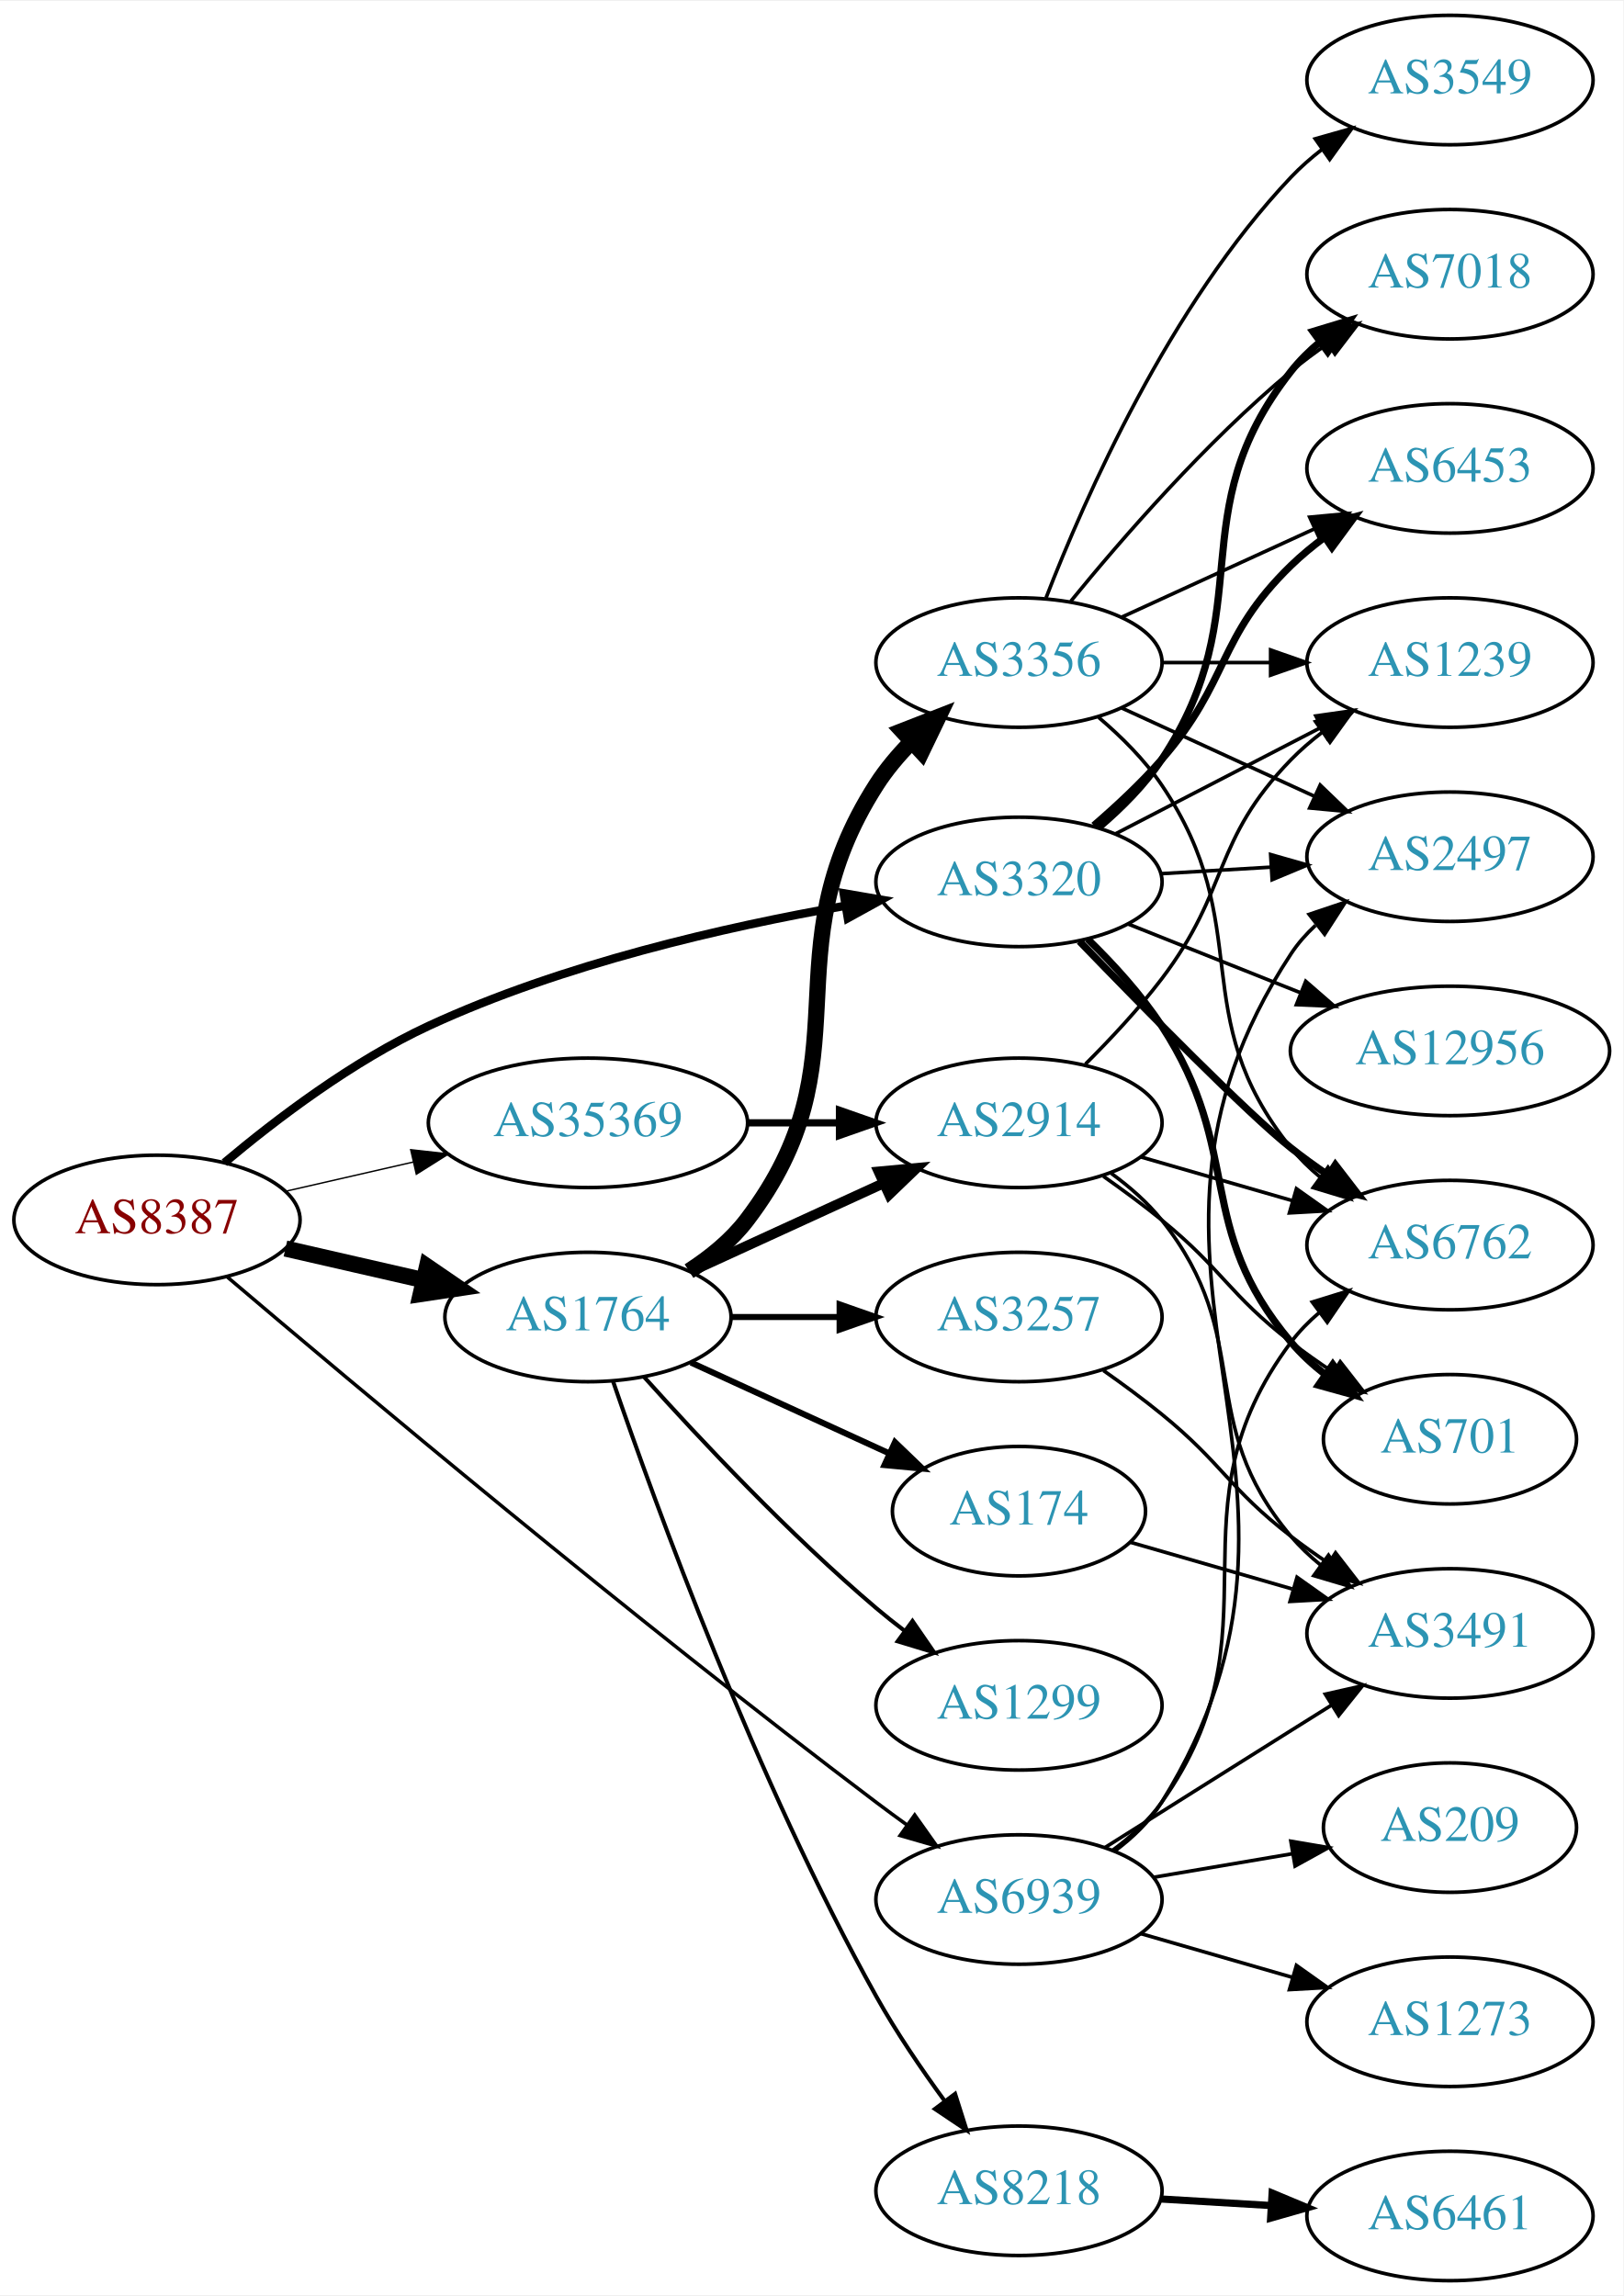
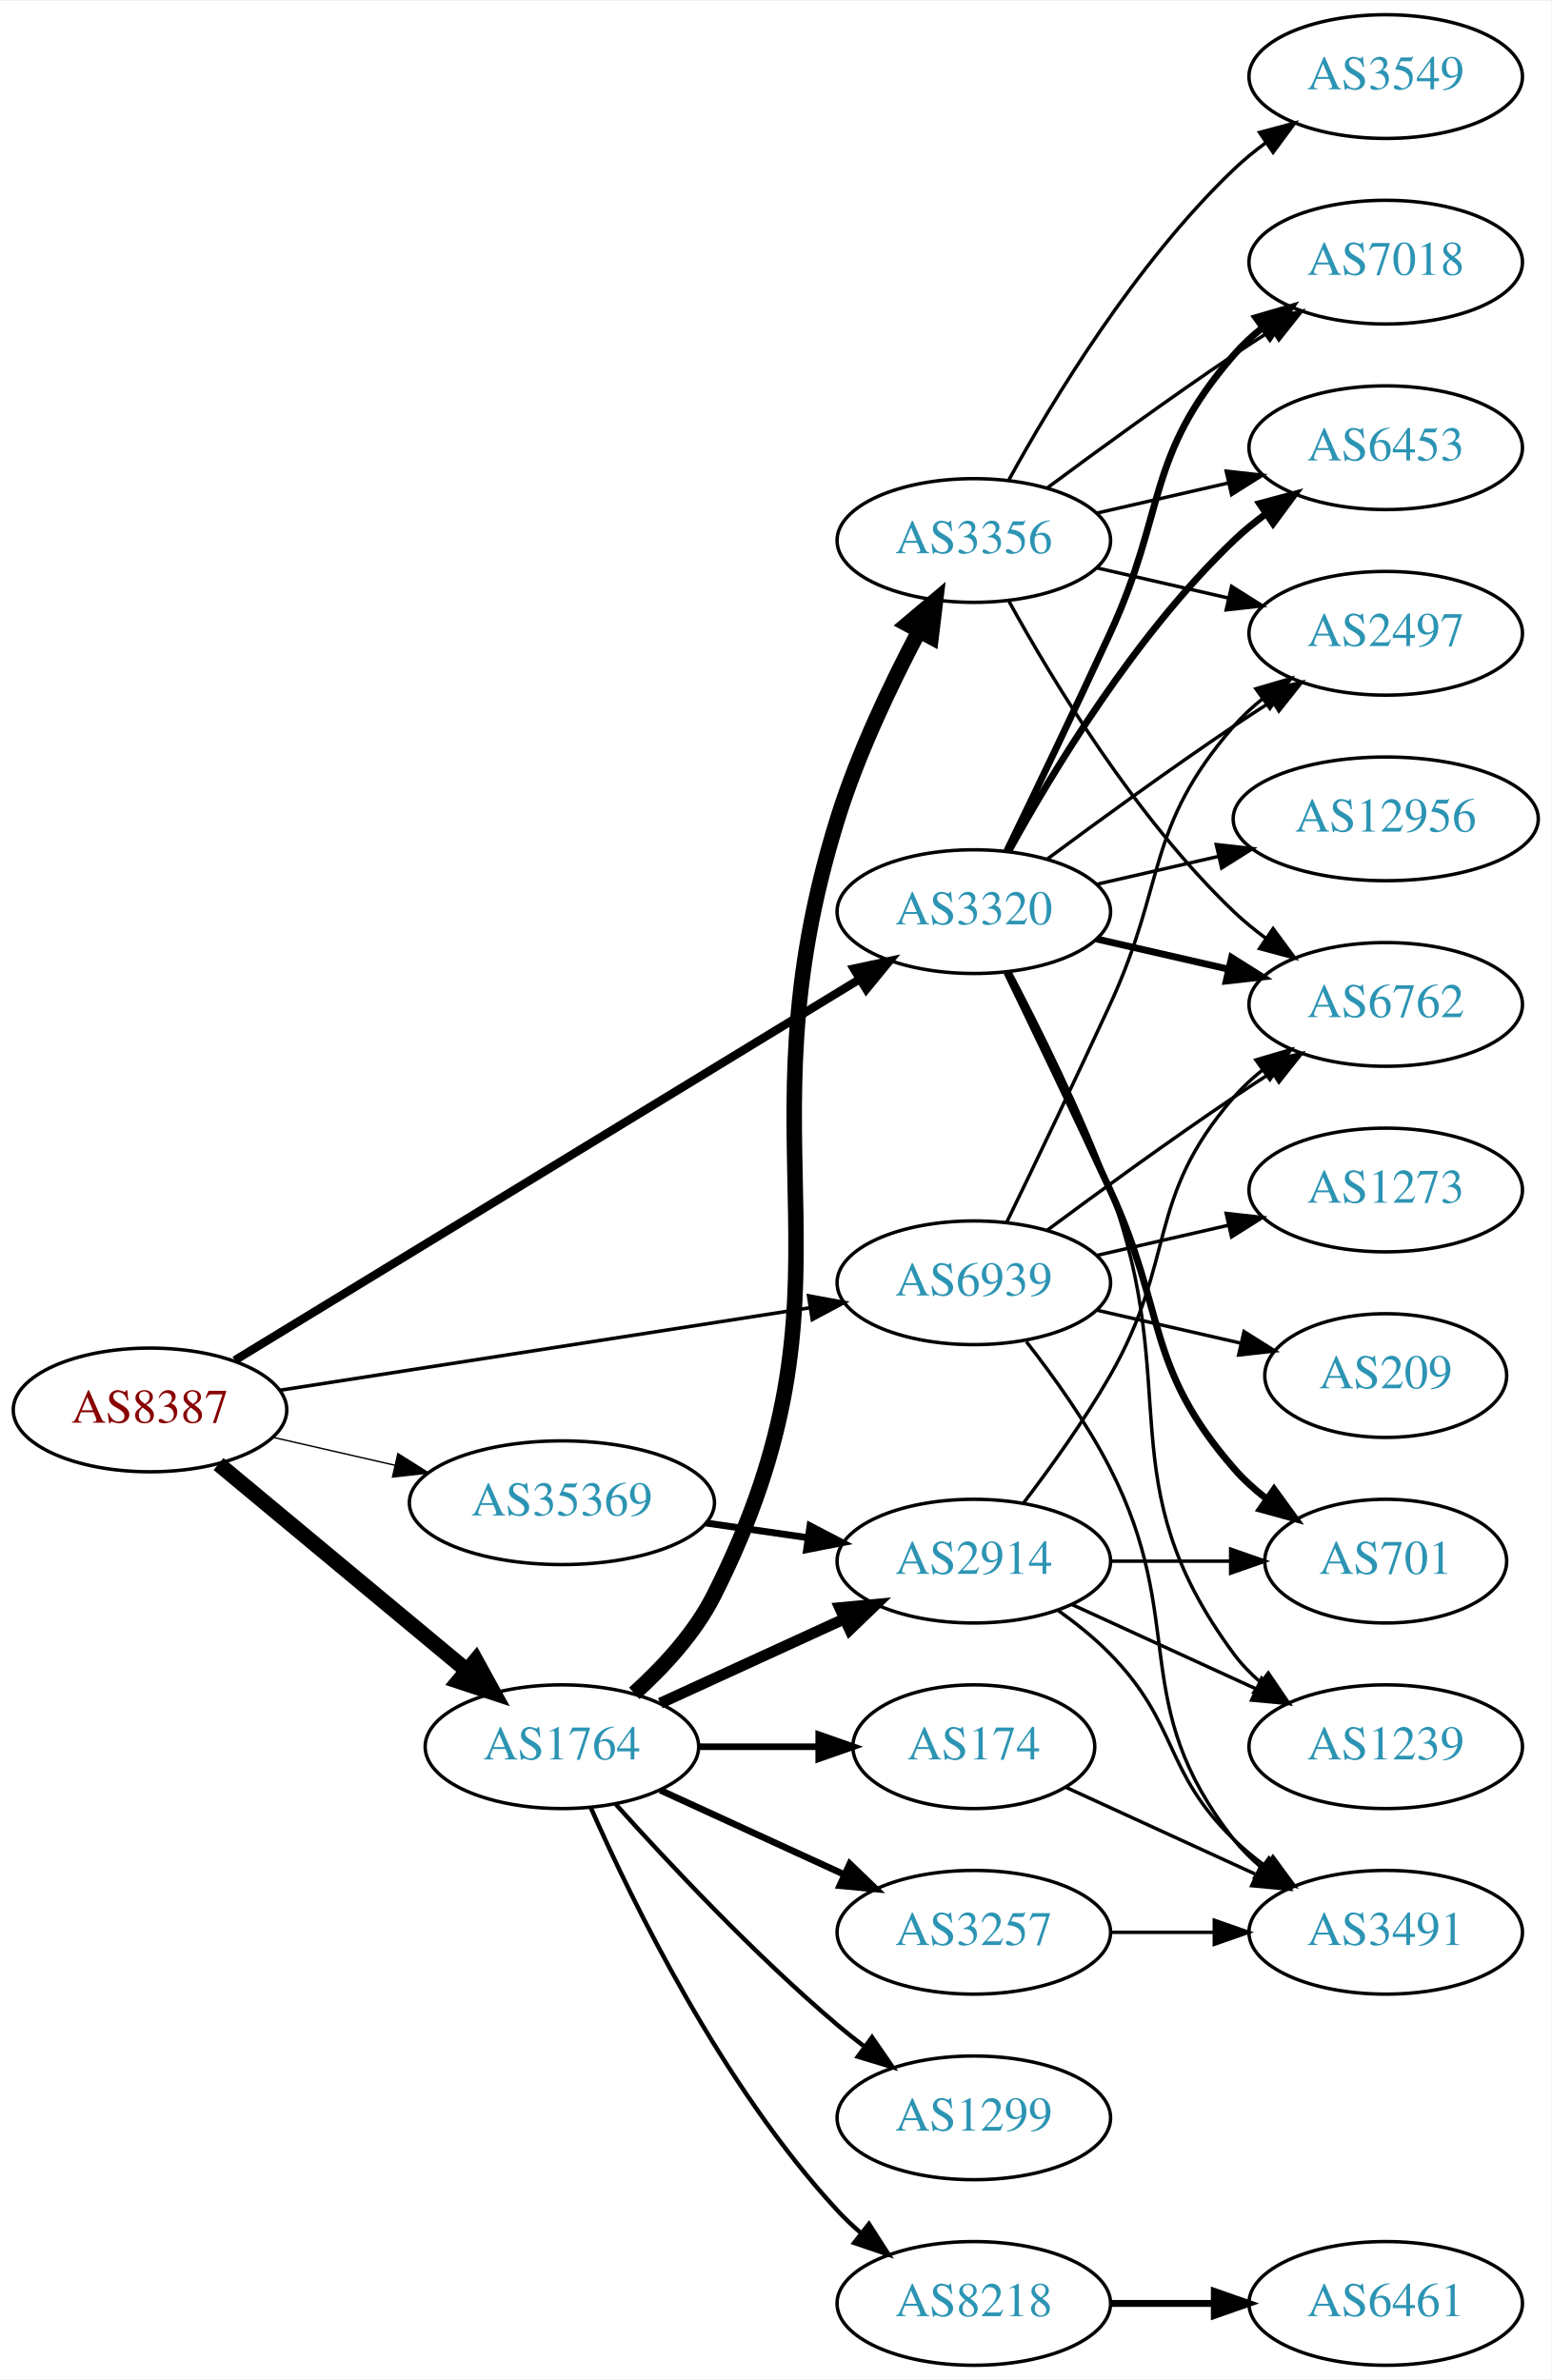
- <svg xmlns="http://www.w3.org/2000/svg" xmlns:xlink="http://www.w3.org/1999/xlink" width="451pt" height="638pt" viewBox="0.00 0.00 451.37 638.00">
-   <g id="graph0" class="graph" transform="scale(1 1) rotate(0) translate(4 634)">
-     <polygon fill="white" stroke="none" points="-4,4 -4,-634 447.37,-634 447.37,4 -4,4" />
+ <svg xmlns="http://www.w3.org/2000/svg" xmlns:xlink="http://www.w3.org/1999/xlink" width="451pt" height="692pt" viewBox="0.00 0.00 451.37 692.00">
+   <g id="graph0" class="graph" transform="scale(1 1) rotate(0) translate(4 688)">
+     <polygon fill="white" stroke="none" points="-4,4 -4,-688 447.37,-688 447.37,4 -4,4" />
    <g id="node1" class="node">
      <g id="a_node1">
        <a xlink:href="/asn/8387" xlink:title="AS8387 ~ Rennweg 97-99 [AT]">
-           <ellipse fill="#ffffff" stroke="black" cx="39.647" cy="-295" rx="39.794" ry="18" />
-           <text text-anchor="middle" x="39.647" y="-291.3" font-family="Times,serif" font-size="14.00" fill="#880000">AS8387</text>
+           <ellipse fill="#ffffff" stroke="black" cx="39.647" cy="-278" rx="39.794" ry="18" />
+           <text text-anchor="middle" x="39.647" y="-274.3" font-family="Times,serif" font-size="14.00" fill="#880000">AS8387</text>
        </a>
      </g>
    </g>
    <g id="node2" class="node">
      <g id="a_node2">
        <a xlink:href="/asn/1764" xlink:title="AS1764 ~ NEXTLAYER-AS [AT]">
-           <ellipse fill="#ffffff" stroke="black" cx="159.489" cy="-268" rx="39.794" ry="18" />
-           <text text-anchor="middle" x="159.489" y="-264.3" font-family="Times,serif" font-size="14.00" fill="#2c94b3">AS1764</text>
+           <ellipse fill="#ffffff" stroke="black" cx="159.489" cy="-180" rx="39.794" ry="18" />
+           <text text-anchor="middle" x="159.489" y="-176.3" font-family="Times,serif" font-size="14.00" fill="#2c94b3">AS1764</text>
        </a>
      </g>
    </g>
    <g id="edge1" class="edge">
-       <path fill="none" stroke="black" stroke-width="4.5" d="M75.366,-287.045C87.366,-284.296 100.987,-281.175 113.679,-278.267" />
-       <polygon fill="black" stroke="black" stroke-width="4.5" points="114.743,-282.063 123.611,-275.991 112.984,-274.387 114.743,-282.063" />
+       <path fill="none" stroke="black" stroke-width="4.5" d="M59.58,-262.255C79.079,-246.038 109.642,-220.622 131.634,-202.333" />
+       <polygon fill="black" stroke="black" stroke-width="4.5" points="134.432,-205.128 139.603,-195.706 129.396,-199.073 134.432,-205.128" />
    </g>
    <g id="node3" class="node">
      <g id="a_node3">
        <a xlink:href="/asn/3320" xlink:title="AS3320 ~ DTAG [DE]">
-           <ellipse fill="#ffffff" stroke="black" cx="279.332" cy="-389" rx="39.794" ry="18" />
-           <text text-anchor="middle" x="279.332" y="-385.3" font-family="Times,serif" font-size="14.00" fill="#2c94b3">AS3320</text>
+           <ellipse fill="#ffffff" stroke="black" cx="279.332" cy="-423" rx="39.794" ry="18" />
+           <text text-anchor="middle" x="279.332" y="-419.3" font-family="Times,serif" font-size="14.00" fill="#2c94b3">AS3320</text>
        </a>
      </g>
    </g>
    <g id="edge2" class="edge">
-       <path fill="none" stroke="black" stroke-width="2.348" d="M58.41,-310.91C72.801,-323.008 94.1,-339.192 115.293,-349 152.327,-366.138 197.622,-376.495 231.063,-382.362" />
-       <polygon fill="black" stroke="black" stroke-width="2.348" points="230.596,-385.832 241.038,-384.041 231.758,-378.929 230.596,-385.832" />
+       <path fill="none" stroke="black" stroke-width="2.455" d="M64.306,-292.433C107.107,-318.544 197.443,-373.654 245.937,-403.238" />
+       <polygon fill="black" stroke="black" stroke-width="2.455" points="244.409,-406.405 254.768,-408.625 248.054,-400.429 244.409,-406.405" />
    </g>
    <g id="node4" class="node">
      <g id="a_node4">
        <a xlink:href="/asn/35369" xlink:title="AS35369 ~ LINZAG-TELEKOM-AS [AT]">
-           <ellipse fill="#ffffff" stroke="black" cx="159.489" cy="-322" rx="44.393" ry="18" />
-           <text text-anchor="middle" x="159.489" y="-318.3" font-family="Times,serif" font-size="14.00" fill="#2c94b3">AS35369</text>
+           <ellipse fill="#ffffff" stroke="black" cx="159.489" cy="-251" rx="44.393" ry="18" />
+           <text text-anchor="middle" x="159.489" y="-247.3" font-family="Times,serif" font-size="14.00" fill="#2c94b3">AS35369</text>
        </a>
      </g>
    </g>
    <g id="edge3" class="edge">
-       <path fill="none" stroke="black" stroke-width="0.391" d="M75.366,-302.955C86.504,-305.507 99.039,-308.379 110.932,-311.104" />
-       <polygon fill="black" stroke="black" stroke-width="0.391" points="110.198,-314.526 120.727,-313.348 111.761,-307.703 110.198,-314.526" />
+       <path fill="none" stroke="black" stroke-width="0.409" d="M75.366,-270.045C86.504,-267.493 99.039,-264.621 110.932,-261.896" />
+       <polygon fill="black" stroke="black" stroke-width="0.409" points="111.761,-265.297 120.727,-259.652 110.198,-258.474 111.761,-265.297" />
    </g>
    <g id="node5" class="node">
      <g id="a_node5">
        <a xlink:href="/asn/6939" xlink:title="AS6939 ~ Hurricane Electric LLC [US]">
-           <ellipse fill="#ffffff" stroke="black" cx="279.332" cy="-106" rx="39.794" ry="18" />
-           <text text-anchor="middle" x="279.332" y="-102.3" font-family="Times,serif" font-size="14.00" fill="#2c94b3">AS6939</text>
+           <ellipse fill="#ffffff" stroke="black" cx="279.332" cy="-315" rx="39.794" ry="18" />
+           <text text-anchor="middle" x="279.332" y="-311.3" font-family="Times,serif" font-size="14.00" fill="#2c94b3">AS6939</text>
        </a>
      </g>
    </g>
    <g id="edge4" class="edge">
-       <path fill="none" stroke="black" stroke-width="0.978" d="M59.215,-279.119C93.99,-249.55 171.581,-184.397 239.685,-133 242.447,-130.915 245.351,-128.783 248.275,-126.675" />
-       <polygon fill="black" stroke="black" stroke-width="0.978" points="250.337,-129.504 256.465,-120.861 246.285,-123.796 250.337,-129.504" />
+       <path fill="none" stroke="black" stroke-width="1.023" d="M77.264,-283.7C118.702,-290.151 186.299,-300.673 231.532,-307.715" />
+       <polygon fill="black" stroke="black" stroke-width="1.023" points="231.253,-311.213 241.673,-309.293 232.33,-304.297 231.253,-311.213" />
    </g>
    <g id="node6" class="node">
      <g id="a_node6">
        <a xlink:href="/asn/2914" xlink:title="AS2914 ~ NTT America, Inc. [US]">
-           <ellipse fill="#ffffff" stroke="black" cx="279.332" cy="-322" rx="39.794" ry="18" />
-           <text text-anchor="middle" x="279.332" y="-318.3" font-family="Times,serif" font-size="14.00" fill="#2c94b3">AS2914</text>
+           <ellipse fill="#ffffff" stroke="black" cx="279.332" cy="-234" rx="39.794" ry="18" />
+           <text text-anchor="middle" x="279.332" y="-230.3" font-family="Times,serif" font-size="14.00" fill="#2c94b3">AS2914</text>
        </a>
      </g>
    </g>
    <g id="edge5" class="edge">
-       <path fill="none" stroke="black" stroke-width="2.812" d="M188.118,-280.661C204.075,-287.973 224.345,-297.261 241.628,-305.181" />
-       <polygon fill="black" stroke="black" stroke-width="2.812" points="240.327,-308.435 250.876,-309.419 243.243,-302.071 240.327,-308.435" />
+       <path fill="none" stroke="black" stroke-width="3.214" d="M188.118,-192.661C204.075,-199.973 224.345,-209.261 241.628,-217.181" />
+       <polygon fill="black" stroke="black" stroke-width="3.214" points="240.327,-220.435 250.876,-221.419 243.243,-214.071 240.327,-220.435" />
    </g>
    <g id="node7" class="node">
      <g id="a_node7">
-         <a xlink:href="/asn/3257" xlink:title="AS3257 ~ GTT [DE]">
-           <ellipse fill="#ffffff" stroke="black" cx="279.332" cy="-268" rx="39.794" ry="18" />
-           <text text-anchor="middle" x="279.332" y="-264.3" font-family="Times,serif" font-size="14.00" fill="#2c94b3">AS3257</text>
+         <a xlink:href="/asn/3356" xlink:title="AS3356 ~ Level 3 Parent, LLC [US]">
+           <ellipse fill="#ffffff" stroke="black" cx="279.332" cy="-531" rx="39.794" ry="18" />
+           <text text-anchor="middle" x="279.332" y="-527.3" font-family="Times,serif" font-size="14.00" fill="#2c94b3">AS3356</text>
        </a>
      </g>
    </g>
    <g id="edge6" class="edge">
-       <path fill="none" stroke="black" stroke-width="1.688" d="M199.402,-268C208.955,-268 219.305,-268 229.267,-268" />
-       <polygon fill="black" stroke="black" stroke-width="1.688" points="229.46,-271.5 239.46,-268 229.46,-264.5 229.46,-271.5" />
+       <path fill="none" stroke="black" stroke-width="4.5" d="M180.544,-195.537C189.023,-203.187 198.19,-213.104 203.685,-224 249.483,-314.817 209.475,-352.879 239.685,-450 245.587,-468.974 255.2,-489.145 263.361,-504.612" />
+       <polygon fill="black" stroke="black" stroke-width="4.5" points="259.99,-506.657 268.209,-513.582 266.918,-502.913 259.99,-506.657" />
    </g>
    <g id="node8" class="node">
      <g id="a_node8">
-         <a xlink:href="/asn/1299" xlink:title="AS1299 ~ Telia Carrier [EU]">
-           <ellipse fill="#ffffff" stroke="black" cx="279.332" cy="-160" rx="39.794" ry="18" />
-           <text text-anchor="middle" x="279.332" y="-156.3" font-family="Times,serif" font-size="14.00" fill="#2c94b3">AS1299</text>
+         <a xlink:href="/asn/174" xlink:title="AS174 ~ Cogent Communications [US]">
+           <ellipse fill="#ffffff" stroke="black" cx="279.332" cy="-180" rx="35.194" ry="18" />
+           <text text-anchor="middle" x="279.332" y="-176.3" font-family="Times,serif" font-size="14.00" fill="#2c94b3">AS174</text>
        </a>
      </g>
    </g>
    <g id="edge7" class="edge">
-       <path fill="none" stroke="black" stroke-width="1.125" d="M175.135,-251.275C190.436,-234.235 215.533,-207.477 239.685,-187 242.182,-184.883 244.843,-182.768 247.554,-180.707" />
-       <polygon fill="black" stroke="black" stroke-width="1.125" points="249.72,-183.459 255.73,-174.734 245.591,-177.806 249.72,-183.459" />
+       <path fill="none" stroke="black" stroke-width="1.929" d="M199.402,-180C210.489,-180 222.648,-180 234.03,-180" />
+       <polygon fill="black" stroke="black" stroke-width="1.929" points="234.212,-183.5 244.212,-180 234.212,-176.5 234.212,-183.5" />
    </g>
    <g id="node9" class="node">
      <g id="a_node9">
-         <a xlink:href="/asn/3356" xlink:title="AS3356 ~ Level 3 Parent, LLC [US]">
-           <ellipse fill="#ffffff" stroke="black" cx="279.332" cy="-450" rx="39.794" ry="18" />
-           <text text-anchor="middle" x="279.332" y="-446.3" font-family="Times,serif" font-size="14.00" fill="#2c94b3">AS3356</text>
+         <a xlink:href="/asn/1299" xlink:title="AS1299 ~ Telia Carrier [EU]">
+           <ellipse fill="#ffffff" stroke="black" cx="279.332" cy="-72" rx="39.794" ry="18" />
+           <text text-anchor="middle" x="279.332" y="-68.3" font-family="Times,serif" font-size="14.00" fill="#2c94b3">AS1299</text>
        </a>
      </g>
    </g>
    <g id="edge8" class="edge">
-       <path fill="none" stroke="black" stroke-width="4.5" d="M187.59,-280.755C193.574,-284.623 199.4,-289.371 203.685,-295 237.67,-339.644 209.444,-368.74 239.685,-416 242.373,-420.201 245.726,-424.187 249.326,-427.851" />
-       <polygon fill="black" stroke="black" stroke-width="4.5" points="246.916,-430.984 256.93,-434.886 252.264,-425.204 246.916,-430.984" />
+       <path fill="none" stroke="black" stroke-width="1.286" d="M175.135,-163.275C190.436,-146.235 215.533,-119.477 239.685,-99 242.182,-96.883 244.843,-94.768 247.554,-92.707" />
+       <polygon fill="black" stroke="black" stroke-width="1.286" points="249.72,-95.459 255.73,-86.734 245.591,-89.806 249.72,-95.459" />
    </g>
    <g id="node10" class="node">
      <g id="a_node10">
-         <a xlink:href="/asn/8218" xlink:title="AS8218 ~ legacy Neotelecoms [FR]">
-           <ellipse fill="#ffffff" stroke="black" cx="279.332" cy="-25" rx="39.794" ry="18" />
-           <text text-anchor="middle" x="279.332" y="-21.3" font-family="Times,serif" font-size="14.00" fill="#2c94b3">AS8218</text>
+         <a xlink:href="/asn/3257" xlink:title="AS3257 ~ GTT [DE]">
+           <ellipse fill="#ffffff" stroke="black" cx="279.332" cy="-126" rx="39.794" ry="18" />
+           <text text-anchor="middle" x="279.332" y="-122.3" font-family="Times,serif" font-size="14.00" fill="#2c94b3">AS3257</text>
        </a>
      </g>
    </g>
    <g id="edge9" class="edge">
-       <path fill="none" stroke="black" stroke-width="1.125" d="M166.438,-250.189C178.204,-215.934 206.226,-138.959 239.685,-79 245.219,-69.082 252.218,-58.801 258.733,-49.904" />
-       <polygon fill="black" stroke="black" stroke-width="1.125" points="261.569,-51.956 264.769,-41.856 255.969,-47.757 261.569,-51.956" />
+       <path fill="none" stroke="black" stroke-width="1.929" d="M188.118,-167.339C204.075,-160.027 224.345,-150.739 241.628,-142.819" />
+       <polygon fill="black" stroke="black" stroke-width="1.929" points="243.243,-145.929 250.876,-138.581 240.327,-139.565 243.243,-145.929" />
    </g>
    <g id="node11" class="node">
      <g id="a_node11">
-         <a xlink:href="/asn/174" xlink:title="AS174 ~ Cogent Communications [US]">
-           <ellipse fill="#ffffff" stroke="black" cx="279.332" cy="-214" rx="35.194" ry="18" />
-           <text text-anchor="middle" x="279.332" y="-210.3" font-family="Times,serif" font-size="14.00" fill="#2c94b3">AS174</text>
+         <a xlink:href="/asn/8218" xlink:title="AS8218 ~ legacy Neotelecoms [FR]">
+           <ellipse fill="#ffffff" stroke="black" cx="279.332" cy="-18" rx="39.794" ry="18" />
+           <text text-anchor="middle" x="279.332" y="-14.3" font-family="Times,serif" font-size="14.00" fill="#2c94b3">AS8218</text>
        </a>
      </g>
    </g>
    <g id="edge10" class="edge">
-       <path fill="none" stroke="black" stroke-width="1.688" d="M188.118,-255.339C204.534,-247.817 225.516,-238.202 243.113,-230.139" />
-       <polygon fill="black" stroke="black" stroke-width="1.688" points="244.857,-233.189 252.49,-225.842 241.941,-226.826 244.857,-233.189" />
+       <path fill="none" stroke="black" stroke-width="1.286" d="M167.905,-162.239C179.973,-134.817 205.944,-81.528 239.685,-45 241.716,-42.802 243.954,-40.681 246.301,-38.66" />
+       <polygon fill="black" stroke="black" stroke-width="1.286" points="248.828,-41.126 254.545,-32.206 244.513,-35.614 248.828,-41.126" />
+     </g>
+     <g id="node12" class="node">
+       <g id="a_node12">
+         <a xlink:href="/asn/6762" xlink:title="AS6762 ~ TELECOM ITALIA SPARKLE S.p.A. [IT]">
+           <ellipse fill="#ffffff" stroke="black" cx="399.174" cy="-396" rx="39.794" ry="18" />
+           <text text-anchor="middle" x="399.174" y="-392.3" font-family="Times,serif" font-size="14.00" fill="#2c94b3">AS6762</text>
+         </a>
+       </g>
+     </g>
+     <g id="edge24" class="edge">
+       <path fill="none" stroke="black" stroke-width="2" d="M315.051,-415.045C327.051,-412.296 340.672,-409.175 353.364,-406.267" />
+       <polygon fill="black" stroke="black" stroke-width="2" points="354.33,-409.636 363.296,-403.991 352.767,-402.813 354.33,-409.636" />
    </g>
    <g id="node14" class="node">
      <g id="a_node14">
-         <a xlink:href="/asn/2497" xlink:title="AS2497 ~ Internet Initiative Japan Inc. [JP]">
-           <ellipse fill="#ffffff" stroke="black" cx="399.174" cy="-396" rx="39.794" ry="18" />
-           <text text-anchor="middle" x="399.174" y="-392.3" font-family="Times,serif" font-size="14.00" fill="#2c94b3">AS2497</text>
-         </a>
-       </g>
-     </g>
-     <g id="edge28" class="edge">
-       <path fill="none" stroke="black" d="M318.918,-391.292C328.684,-391.872 339.301,-392.503 349.495,-393.108" />
-       <polygon fill="black" stroke="black" points="349.311,-396.604 359.501,-393.703 349.727,-389.616 349.311,-396.604" />
+         <a xlink:href="/asn/7018" xlink:title="AS7018 ~ AT&amp;T Services, Inc. [US]">
+           <ellipse fill="#ffffff" stroke="black" cx="399.174" cy="-612" rx="39.794" ry="18" />
+           <text text-anchor="middle" x="399.174" y="-608.3" font-family="Times,serif" font-size="14.00" fill="#2c94b3">AS7018</text>
+         </a>
+       </g>
+     </g>
+     <g id="edge26" class="edge">
+       <path fill="none" stroke="black" stroke-width="2" d="M288.913,-440.633C296.837,-456.998 308.873,-482.065 318.978,-504 335.462,-539.781 329.144,-555.258 354.978,-585 357.443,-587.838 360.28,-590.477 363.297,-592.906" />
+       <polygon fill="black" stroke="black" stroke-width="2" points="361.408,-595.858 371.575,-598.836 365.484,-590.167 361.408,-595.858" />
    </g>
    <g id="node15" class="node">
      <g id="a_node15">
-         <a xlink:href="/asn/7018" xlink:title="AS7018 ~ AT&amp;T Services, Inc. [US]">
+         <a xlink:href="/asn/6453" xlink:title="AS6453 ~ TATA COMMUNICATIONS (AMERICA) INC [US]">
          <ellipse fill="#ffffff" stroke="black" cx="399.174" cy="-558" rx="39.794" ry="18" />
-           <text text-anchor="middle" x="399.174" y="-554.3" font-family="Times,serif" font-size="14.00" fill="#2c94b3">AS7018</text>
-         </a>
-       </g>
-     </g>
-     <g id="edge27" class="edge">
-       <path fill="none" stroke="black" stroke-width="2" d="M301.596,-404.203C307.892,-409.555 314.336,-415.999 318.978,-423 346.939,-465.169 323.679,-491.246 354.978,-531 357.303,-533.953 360.047,-536.67 363.006,-539.147" />
-       <polygon fill="black" stroke="black" stroke-width="2" points="361.065,-542.064 371.203,-545.145 365.199,-536.415 361.065,-542.064" />
+           <text text-anchor="middle" x="399.174" y="-554.3" font-family="Times,serif" font-size="14.00" fill="#2c94b3">AS6453</text>
+         </a>
+       </g>
+     </g>
+     <g id="edge29" class="edge">
+       <path fill="none" stroke="black" stroke-width="2" d="M289.573,-440.713C302.118,-463.561 326.295,-503.611 354.978,-531 357.846,-533.739 361.035,-536.347 364.344,-538.785" />
+       <polygon fill="black" stroke="black" stroke-width="2" points="362.468,-541.742 372.704,-544.477 366.407,-535.956 362.468,-541.742" />
    </g>
    <g id="node16" class="node">
      <g id="a_node16">
-         <a xlink:href="/asn/1239" xlink:title="AS1239 ~ Sprint [US]">
-           <ellipse fill="#ffffff" stroke="black" cx="399.174" cy="-450" rx="39.794" ry="18" />
-           <text text-anchor="middle" x="399.174" y="-446.3" font-family="Times,serif" font-size="14.00" fill="#2c94b3">AS1239</text>
-         </a>
-       </g>
-     </g>
-     <g id="edge29" class="edge">
-       <path fill="none" stroke="black" d="M306.193,-402.387C323.001,-411.087 345.116,-422.535 363.449,-432.025" />
-       <polygon fill="black" stroke="black" points="361.884,-435.156 372.373,-436.645 365.102,-428.939 361.884,-435.156" />
-     </g>
-     <g id="node17" class="node">
-       <g id="a_node17">
-         <a xlink:href="/asn/6453" xlink:title="AS6453 ~ TATA COMMUNICATIONS (AMERICA) INC [US]">
+         <a xlink:href="/asn/2497" xlink:title="AS2497 ~ Internet Initiative Japan Inc. [JP]">
          <ellipse fill="#ffffff" stroke="black" cx="399.174" cy="-504" rx="39.794" ry="18" />
-           <text text-anchor="middle" x="399.174" y="-500.3" font-family="Times,serif" font-size="14.00" fill="#2c94b3">AS6453</text>
-         </a>
-       </g>
-     </g>
-     <g id="edge26" class="edge">
-       <path fill="none" stroke="black" stroke-width="2" d="M300.131,-404.675C306.483,-410.147 313.33,-416.543 318.978,-423 337.968,-444.711 334.285,-456.906 354.978,-477 357.823,-479.763 360.997,-482.386 364.297,-484.834" />
-       <polygon fill="black" stroke="black" stroke-width="2" points="362.414,-487.786 372.645,-490.538 366.363,-482.006 362.414,-487.786" />
-     </g>
-     <g id="node18" class="node">
-       <g id="a_node18">
-         <a xlink:href="/asn/6762" xlink:title="AS6762 ~ TELECOM ITALIA SPARKLE S.p.A. [IT]">
-           <ellipse fill="#ffffff" stroke="black" cx="399.174" cy="-288" rx="39.794" ry="18" />
-           <text text-anchor="middle" x="399.174" y="-284.3" font-family="Times,serif" font-size="14.00" fill="#2c94b3">AS6762</text>
-         </a>
-       </g>
-     </g>
-     <g id="edge24" class="edge">
-       <path fill="none" stroke="black" stroke-width="2" d="M296.147,-372.486C314.231,-353.757 342.89,-324.574 354.978,-315 358.254,-312.406 361.792,-309.849 365.384,-307.405" />
-       <polygon fill="black" stroke="black" stroke-width="2" points="367.3,-310.334 373.765,-301.941 363.476,-304.47 367.3,-310.334" />
+           <text text-anchor="middle" x="399.174" y="-500.3" font-family="Times,serif" font-size="14.00" fill="#2c94b3">AS2497</text>
+         </a>
+       </g>
+     </g>
+     <g id="edge23" class="edge">
+       <path fill="none" stroke="black" d="M300.662,-438.277C315.524,-449.304 336.269,-464.407 354.978,-477 358.527,-479.389 362.277,-481.839 366.026,-484.242" />
+       <polygon fill="black" stroke="black" points="364.352,-487.325 374.674,-489.712 368.094,-481.409 364.352,-487.325" />
    </g>
    <g id="node19" class="node">
      <g id="a_node19">
        <a xlink:href="/asn/701" xlink:title="AS701 ~ UUNET [US]">
          <ellipse fill="#ffffff" stroke="black" cx="399.174" cy="-234" rx="35.194" ry="18" />
          <text text-anchor="middle" x="399.174" y="-230.3" font-family="Times,serif" font-size="14.00" fill="#2c94b3">AS701</text>
        </a>
      </g>
    </g>
+     <g id="edge28" class="edge">
+       <path fill="none" stroke="black" stroke-width="2" d="M288.913,-405.367C296.837,-389.002 308.873,-363.935 318.978,-342 335.462,-306.219 329.144,-290.742 354.978,-261 357.784,-257.77 361.071,-254.797 364.559,-252.098" />
+       <polygon fill="black" stroke="black" stroke-width="2" points="366.693,-254.878 372.925,-246.31 362.71,-249.121 366.693,-254.878" />
+     </g>
+     <g id="node20" class="node">
+       <g id="a_node20">
+         <a xlink:href="/asn/1239" xlink:title="AS1239 ~ Sprint [US]">
+           <ellipse fill="#ffffff" stroke="black" cx="399.174" cy="-180" rx="39.794" ry="18" />
+           <text text-anchor="middle" x="399.174" y="-176.3" font-family="Times,serif" font-size="14.00" fill="#2c94b3">AS1239</text>
+         </a>
+       </g>
+     </g>
    <g id="edge25" class="edge">
-       <path fill="none" stroke="black" stroke-width="2" d="M298.432,-373.107C305.509,-366.217 313.278,-357.733 318.978,-349 342.074,-313.613 327.748,-293.314 354.978,-261 357.735,-257.729 360.992,-254.729 364.463,-252.016" />
-       <polygon fill="black" stroke="black" stroke-width="2" points="366.599,-254.794 372.811,-246.212 362.603,-249.047 366.599,-254.794" />
+       <path fill="none" stroke="black" d="M289.899,-405.394C298.384,-389.255 310.685,-364.516 318.978,-342 340.439,-283.73 318.075,-256.941 354.978,-207 357.212,-203.977 359.894,-201.214 362.815,-198.707" />
+       <polygon fill="black" stroke="black" points="365.01,-201.437 370.959,-192.669 360.841,-195.814 365.01,-201.437" />
    </g>
    <g id="node21" class="node">
      <g id="a_node21">
        <a xlink:href="/asn/12956" xlink:title="AS12956 ~ TELXIUS [ES]">
-           <ellipse fill="#ffffff" stroke="black" cx="399.174" cy="-342" rx="44.393" ry="18" />
-           <text text-anchor="middle" x="399.174" y="-338.3" font-family="Times,serif" font-size="14.00" fill="#2c94b3">AS12956</text>
-         </a>
-       </g>
+           <ellipse fill="#ffffff" stroke="black" cx="399.174" cy="-450" rx="44.393" ry="18" />
+           <text text-anchor="middle" x="399.174" y="-446.3" font-family="Times,serif" font-size="14.00" fill="#2c94b3">AS12956</text>
+         </a>
+       </g>
+     </g>
+     <g id="edge27" class="edge">
+       <path fill="none" stroke="black" d="M315.051,-430.955C326.189,-433.507 338.725,-436.379 350.618,-439.104" />
+       <polygon fill="black" stroke="black" points="349.883,-442.526 360.412,-441.348 351.446,-435.703 349.883,-442.526" />
    </g>
    <g id="edge30" class="edge">
-       <path fill="none" stroke="black" d="M309.764,-377.261C324.217,-371.497 341.858,-364.461 357.57,-358.194" />
-       <polygon fill="black" stroke="black" points="359.066,-361.366 367.058,-354.41 356.473,-354.864 359.066,-361.366" />
+       <path fill="none" stroke="black" stroke-width="2" d="M201.374,-245.102C210.945,-243.721 221.22,-242.239 231.045,-240.822" />
+       <polygon fill="black" stroke="black" stroke-width="2" points="231.674,-244.267 241.072,-239.375 230.675,-237.339 231.674,-244.267" />
    </g>
    <g id="edge31" class="edge">
-       <path fill="none" stroke="black" stroke-width="2" d="M203.7,-322C212.013,-322 220.775,-322 229.258,-322" />
-       <polygon fill="black" stroke="black" stroke-width="2" points="229.416,-325.5 239.416,-322 229.416,-318.5 229.416,-325.5" />
+       <path fill="none" stroke="black" d="M300.662,-330.277C315.524,-341.304 336.269,-356.407 354.978,-369 358.527,-371.389 362.277,-373.839 366.026,-376.242" />
+       <polygon fill="black" stroke="black" points="364.352,-379.325 374.674,-381.712 368.094,-373.409 364.352,-379.325" />
+     </g>
+     <g id="edge35" class="edge">
+       <path fill="none" stroke="black" d="M288.913,-332.633C296.837,-348.998 308.873,-374.065 318.978,-396 335.462,-431.781 329.144,-447.258 354.978,-477 357.443,-479.838 360.28,-482.477 363.297,-484.906" />
+       <polygon fill="black" stroke="black" points="361.408,-487.858 371.575,-490.836 365.484,-482.167 361.408,-487.858" />
+     </g>
+     <g id="node18" class="node">
+       <g id="a_node18">
+         <a xlink:href="/asn/3491" xlink:title="AS3491 ~ PCCW Global, Inc. [US]">
+           <ellipse fill="#ffffff" stroke="black" cx="399.174" cy="-126" rx="39.794" ry="18" />
+           <text text-anchor="middle" x="399.174" y="-122.3" font-family="Times,serif" font-size="14.00" fill="#2c94b3">AS3491</text>
+         </a>
+       </g>
    </g>
    <g id="edge34" class="edge">
-       <path fill="none" stroke="black" d="M305.911,-119.439C310.954,-123.191 315.694,-127.717 318.978,-133 374.994,-223.11 296.675,-280.352 354.978,-369 356.873,-371.882 359.194,-374.512 361.766,-376.901" />
-       <polygon fill="black" stroke="black" points="360.019,-379.976 370.062,-383.351 364.316,-374.45 360.019,-379.976" />
-     </g>
-     <g id="edge35" class="edge">
-       <path fill="none" stroke="black" d="M305.44,-119.752C310.507,-123.489 315.376,-127.929 318.978,-133 353.198,-181.18 319.536,-213.711 354.978,-261 357.232,-264.008 359.928,-266.761 362.858,-269.261" />
-       <polygon fill="black" stroke="black" points="360.891,-272.16 371.013,-275.29 365.053,-266.531 360.891,-272.16" />
-     </g>
-     <g id="node20" class="node">
-       <g id="a_node20">
-         <a xlink:href="/asn/3491" xlink:title="AS3491 ~ PCCW Global, Inc. [US]">
-           <ellipse fill="#ffffff" stroke="black" cx="399.174" cy="-180" rx="39.794" ry="18" />
-           <text text-anchor="middle" x="399.174" y="-176.3" font-family="Times,serif" font-size="14.00" fill="#2c94b3">AS3491</text>
-         </a>
-       </g>
-     </g>
-     <g id="edge32" class="edge">
-       <path fill="none" stroke="black" d="M303.188,-120.419C317.957,-129.728 337.594,-142.095 354.978,-153 358.602,-155.274 362.399,-157.652 366.174,-160.014" />
-       <polygon fill="black" stroke="black" points="364.516,-163.106 374.851,-165.441 368.228,-157.171 364.516,-163.106" />
+       <path fill="none" stroke="black" d="M294.628,-297.86C302.614,-287.647 312.276,-274.147 318.978,-261 341.958,-215.923 323.679,-192.754 354.978,-153 357.303,-150.047 360.047,-147.33 363.006,-144.853" />
+       <polygon fill="black" stroke="black" points="365.199,-147.585 371.203,-138.855 361.065,-141.936 365.199,-147.585" />
    </g>
    <g id="node22" class="node">
      <g id="a_node22">
-         <a xlink:href="/asn/209" xlink:title="AS209 ~ CenturyLink Communications, LLC [US]">
-           <ellipse fill="#ffffff" stroke="black" cx="399.174" cy="-126" rx="35.194" ry="18" />
-           <text text-anchor="middle" x="399.174" y="-122.3" font-family="Times,serif" font-size="14.00" fill="#2c94b3">AS209</text>
-         </a>
-       </g>
-     </g>
-     <g id="edge33" class="edge">
-       <path fill="none" stroke="black" d="M316.65,-112.164C328.923,-114.247 342.738,-116.592 355.461,-118.751" />
-       <polygon fill="black" stroke="black" points="354.934,-122.211 365.379,-120.434 356.106,-115.31 354.934,-122.211" />
+         <a xlink:href="/asn/1273" xlink:title="AS1273 ~ Vodafone Group PLC [EU]">
+           <ellipse fill="#ffffff" stroke="black" cx="399.174" cy="-342" rx="39.794" ry="18" />
+           <text text-anchor="middle" x="399.174" y="-338.3" font-family="Times,serif" font-size="14.00" fill="#2c94b3">AS1273</text>
+         </a>
+       </g>
+     </g>
+     <g id="edge32" class="edge">
+       <path fill="none" stroke="black" d="M315.051,-322.955C327.051,-325.704 340.672,-328.825 353.364,-331.733" />
+       <polygon fill="black" stroke="black" points="352.767,-335.187 363.296,-334.009 354.33,-328.364 352.767,-335.187" />
    </g>
    <g id="node23" class="node">
      <g id="a_node23">
-         <a xlink:href="/asn/1273" xlink:title="AS1273 ~ Vodafone Group PLC [EU]">
-           <ellipse fill="#ffffff" stroke="black" cx="399.174" cy="-72" rx="39.794" ry="18" />
-           <text text-anchor="middle" x="399.174" y="-68.3" font-family="Times,serif" font-size="14.00" fill="#2c94b3">AS1273</text>
-         </a>
-       </g>
-     </g>
-     <g id="edge36" class="edge">
-       <path fill="none" stroke="black" d="M313.157,-96.529C326.2,-92.766 341.381,-88.386 355.275,-84.377" />
-       <polygon fill="black" stroke="black" points="356.478,-87.673 365.116,-81.538 354.537,-80.947 356.478,-87.673" />
+         <a xlink:href="/asn/209" xlink:title="AS209 ~ CenturyLink Communications, LLC [US]">
+           <ellipse fill="#ffffff" stroke="black" cx="399.174" cy="-288" rx="35.194" ry="18" />
+           <text text-anchor="middle" x="399.174" y="-284.3" font-family="Times,serif" font-size="14.00" fill="#2c94b3">AS209</text>
+         </a>
+       </g>
+     </g>
+     <g id="edge33" class="edge">
+       <path fill="none" stroke="black" d="M315.051,-307.045C328.143,-304.045 343.166,-300.604 356.806,-297.478" />
+       <polygon fill="black" stroke="black" points="357.948,-300.807 366.914,-295.162 356.384,-293.984 357.948,-300.807" />
+     </g>
+     <g id="edge18" class="edge">
+       <path fill="none" stroke="black" d="M293.793,-250.913C301.686,-261.27 311.535,-274.992 318.978,-288 338.543,-322.194 329.144,-339.258 354.978,-369 357.443,-371.838 360.28,-374.477 363.297,-376.906" />
+       <polygon fill="black" stroke="black" points="361.408,-379.858 371.575,-382.836 365.484,-374.167 361.408,-379.858" />
+     </g>
+     <g id="edge21" class="edge">
+       <path fill="none" stroke="black" d="M303.926,-219.611C309.182,-215.852 314.513,-211.563 318.978,-207 339.151,-186.383 334.285,-173.094 354.978,-153 357.823,-150.237 360.997,-147.614 364.297,-145.166" />
+       <polygon fill="black" stroke="black" points="366.363,-147.994 372.645,-139.462 362.414,-142.214 366.363,-147.994" />
    </g>
    <g id="edge19" class="edge">
-       <path fill="none" stroke="black" d="M297.813,-338.329C304.796,-345.286 312.661,-353.702 318.978,-362 338.046,-387.048 333.004,-400.458 354.978,-423 357.602,-425.691 360.545,-428.233 363.629,-430.601" />
-       <polygon fill="black" stroke="black" points="361.797,-433.591 372,-436.446 365.804,-427.851 361.797,-433.591" />
+       <path fill="none" stroke="black" d="M319.244,-234C330.331,-234 342.491,-234 353.873,-234" />
+       <polygon fill="black" stroke="black" points="354.055,-237.5 364.055,-234 354.055,-230.5 354.055,-237.5" />
    </g>
    <g id="edge20" class="edge">
-       <path fill="none" stroke="black" d="M313.157,-312.529C326.2,-308.766 341.381,-304.386 355.275,-300.377" />
-       <polygon fill="black" stroke="black" points="356.478,-303.673 365.116,-297.538 354.537,-296.947 356.478,-303.673" />
-     </g>
-     <g id="edge18" class="edge">
-       <path fill="none" stroke="black" d="M302.815,-307.124C308.222,-303.321 313.9,-299.134 318.978,-295 336.045,-281.105 337.562,-274.454 354.978,-261 358.62,-258.187 362.565,-255.402 366.541,-252.75" />
-       <polygon fill="black" stroke="black" points="368.664,-255.546 375.186,-247.197 364.881,-249.657 368.664,-255.546" />
-     </g>
-     <g id="edge21" class="edge">
-       <path fill="none" stroke="black" d="M305.02,-307.931C310.108,-304.211 315.093,-299.858 318.978,-295 345.373,-262 327.748,-239.314 354.978,-207 357.4,-204.126 360.209,-201.462 363.208,-199.017" />
-       <polygon fill="black" stroke="black" points="365.397,-201.754 371.461,-193.066 361.303,-196.076 365.397,-201.754" />
-     </g>
-     <g id="edge22" class="edge">
-       <path fill="none" stroke="black" d="M302.815,-253.124C308.222,-249.321 313.9,-245.134 318.978,-241 336.045,-227.105 337.562,-220.454 354.978,-207 358.285,-204.445 361.843,-201.914 365.446,-199.484" />
-       <polygon fill="black" stroke="black" points="367.357,-202.417 373.84,-194.037 363.546,-196.545 367.357,-202.417" />
+       <path fill="none" stroke="black" d="M307.96,-221.339C323.917,-214.027 344.188,-204.739 361.471,-196.819" />
+       <polygon fill="black" stroke="black" points="363.085,-199.929 370.718,-192.581 360.169,-193.565 363.085,-199.929" />
+     </g>
+     <g id="edge11" class="edge">
+       <path fill="none" stroke="black" d="M289.573,-513.287C302.118,-490.439 326.295,-450.389 354.978,-423 357.846,-420.261 361.035,-417.653 364.344,-415.215" />
+       <polygon fill="black" stroke="black" points="366.407,-418.044 372.704,-409.523 362.468,-412.258 366.407,-418.044" />
    </g>
    <g id="node13" class="node">
      <g id="a_node13">
        <a xlink:href="/asn/3549" xlink:title="AS3549 ~ Level 3 Parent, LLC [US]">
-           <ellipse fill="#ffffff" stroke="black" cx="399.174" cy="-612" rx="39.794" ry="18" />
-           <text text-anchor="middle" x="399.174" y="-608.3" font-family="Times,serif" font-size="14.00" fill="#2c94b3">AS3549</text>
+           <ellipse fill="#ffffff" stroke="black" cx="399.174" cy="-666" rx="39.794" ry="18" />
+           <text text-anchor="middle" x="399.174" y="-662.3" font-family="Times,serif" font-size="14.00" fill="#2c94b3">AS3549</text>
        </a>
      </g>
    </g>
    <g id="edge12" class="edge">
-       <path fill="none" stroke="black" d="M286.855,-467.994C297.605,-495.728 321.262,-549.429 354.978,-585 357.564,-587.728 360.481,-590.294 363.55,-592.677" />
-       <polygon fill="black" stroke="black" points="361.704,-595.658 371.898,-598.543 365.728,-589.93 361.704,-595.658" />
+       <path fill="none" stroke="black" d="M289.573,-548.713C302.118,-571.561 326.295,-611.611 354.978,-639 357.846,-641.739 361.035,-644.347 364.344,-646.785" />
+       <polygon fill="black" stroke="black" points="362.468,-649.742 372.704,-652.477 366.407,-643.956 362.468,-649.742" />
    </g>
    <g id="edge13" class="edge">
-       <path fill="none" stroke="black" d="M307.96,-437.339C323.917,-430.027 344.188,-420.739 361.471,-412.819" />
-       <polygon fill="black" stroke="black" points="363.085,-415.929 370.718,-408.581 360.169,-409.565 363.085,-415.929" />
+       <path fill="none" stroke="black" d="M300.662,-546.277C315.524,-557.304 336.269,-572.407 354.978,-585 358.527,-587.389 362.277,-589.839 366.026,-592.242" />
+       <polygon fill="black" stroke="black" points="364.352,-595.325 374.674,-597.712 368.094,-589.409 364.352,-595.325" />
    </g>
    <g id="edge14" class="edge">
-       <path fill="none" stroke="black" d="M293.751,-467.065C307.865,-484.375 331.28,-511.345 354.978,-531 358.194,-533.668 361.695,-536.27 365.265,-538.741" />
-       <polygon fill="black" stroke="black" points="363.343,-541.666 373.622,-544.236 367.189,-535.817 363.343,-541.666" />
+       <path fill="none" stroke="black" d="M315.051,-538.955C327.051,-541.704 340.672,-544.825 353.364,-547.733" />
+       <polygon fill="black" stroke="black" points="352.767,-551.187 363.296,-550.009 354.33,-544.364 352.767,-551.187" />
    </g>
    <g id="edge15" class="edge">
-       <path fill="none" stroke="black" d="M319.244,-450C328.798,-450 339.147,-450 349.11,-450" />
-       <polygon fill="black" stroke="black" points="349.302,-453.5 359.302,-450 349.302,-446.5 349.302,-453.5" />
-     </g>
-     <g id="edge16" class="edge">
-       <path fill="none" stroke="black" d="M307.96,-462.661C323.917,-469.973 344.188,-479.261 361.471,-487.181" />
-       <polygon fill="black" stroke="black" points="360.169,-490.435 370.718,-491.419 363.085,-484.071 360.169,-490.435" />
+       <path fill="none" stroke="black" d="M315.051,-523.045C327.051,-520.296 340.672,-517.175 353.364,-514.267" />
+       <polygon fill="black" stroke="black" points="354.33,-517.636 363.296,-511.991 352.767,-510.813 354.33,-517.636" />
    </g>
    <g id="edge17" class="edge">
-       <path fill="none" stroke="black" d="M301.509,-434.739C307.801,-429.384 314.264,-422.953 318.978,-416 345.722,-376.557 325.114,-352.137 354.978,-315 357.334,-312.071 360.097,-309.37 363.069,-306.903" />
-       <polygon fill="black" stroke="black" points="365.261,-309.637 371.284,-300.92 361.14,-303.978 365.261,-309.637" />
-     </g>
-     <g id="node12" class="node">
-       <g id="a_node12">
+       <path fill="none" stroke="black" d="M306.193,-168.149C322.313,-160.762 343.316,-151.138 361.181,-142.952" />
+       <polygon fill="black" stroke="black" points="363.099,-145.923 370.732,-138.575 360.183,-139.559 363.099,-145.923" />
+     </g>
+     <g id="edge22" class="edge">
+       <path fill="none" stroke="black" d="M319.244,-126C328.798,-126 339.147,-126 349.11,-126" />
+       <polygon fill="black" stroke="black" points="349.302,-129.5 359.302,-126 349.302,-122.5 349.302,-129.5" />
+     </g>
+     <g id="node17" class="node">
+       <g id="a_node17">
        <a xlink:href="/asn/6461" xlink:title="AS6461 ~ Zayo Bandwidth [US]">
          <ellipse fill="#ffffff" stroke="black" cx="399.174" cy="-18" rx="39.794" ry="18" />
          <text text-anchor="middle" x="399.174" y="-14.3" font-family="Times,serif" font-size="14.00" fill="#2c94b3">AS6461</text>
        </a>
      </g>
    </g>
-     <g id="edge11" class="edge">
-       <path fill="none" stroke="black" stroke-width="2" d="M318.918,-22.708C328.684,-22.128 339.301,-21.497 349.495,-20.892" />
-       <polygon fill="black" stroke="black" stroke-width="2" points="349.727,-24.384 359.501,-20.297 349.311,-17.396 349.727,-24.384" />
-     </g>
-     <g id="edge23" class="edge">
-       <path fill="none" stroke="black" d="M310.373,-205.332C324.003,-201.4 340.372,-196.677 355.264,-192.381" />
-       <polygon fill="black" stroke="black" points="356.648,-195.624 365.286,-189.489 354.708,-188.898 356.648,-195.624" />
+     <g id="edge16" class="edge">
+       <path fill="none" stroke="black" stroke-width="2" d="M319.244,-18C328.798,-18 339.147,-18 349.11,-18" />
+       <polygon fill="black" stroke="black" stroke-width="2" points="349.302,-21.5 359.302,-18 349.302,-14.5 349.302,-21.5" />
    </g>
  </g>
</svg>
